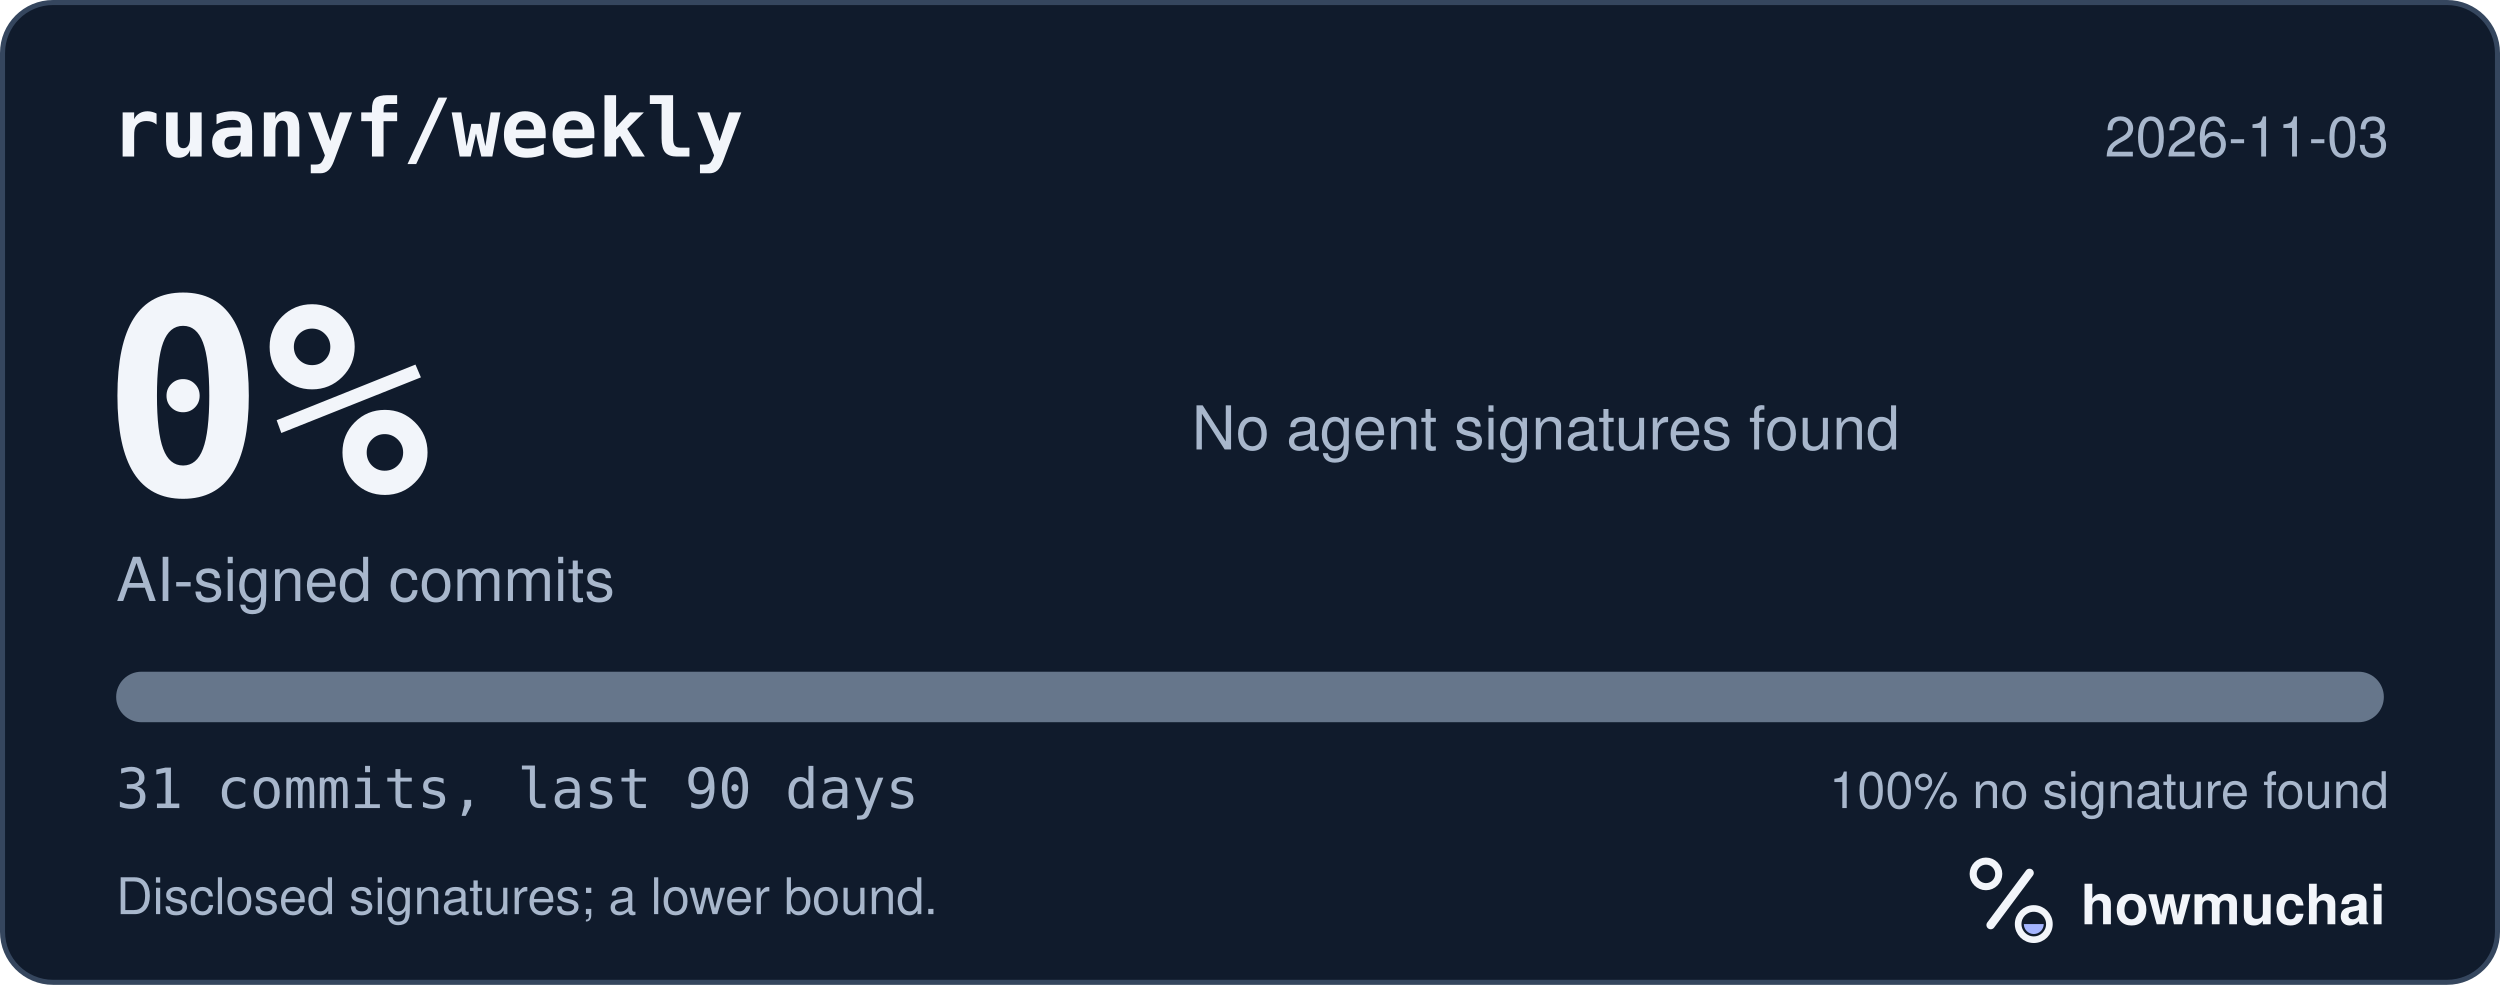
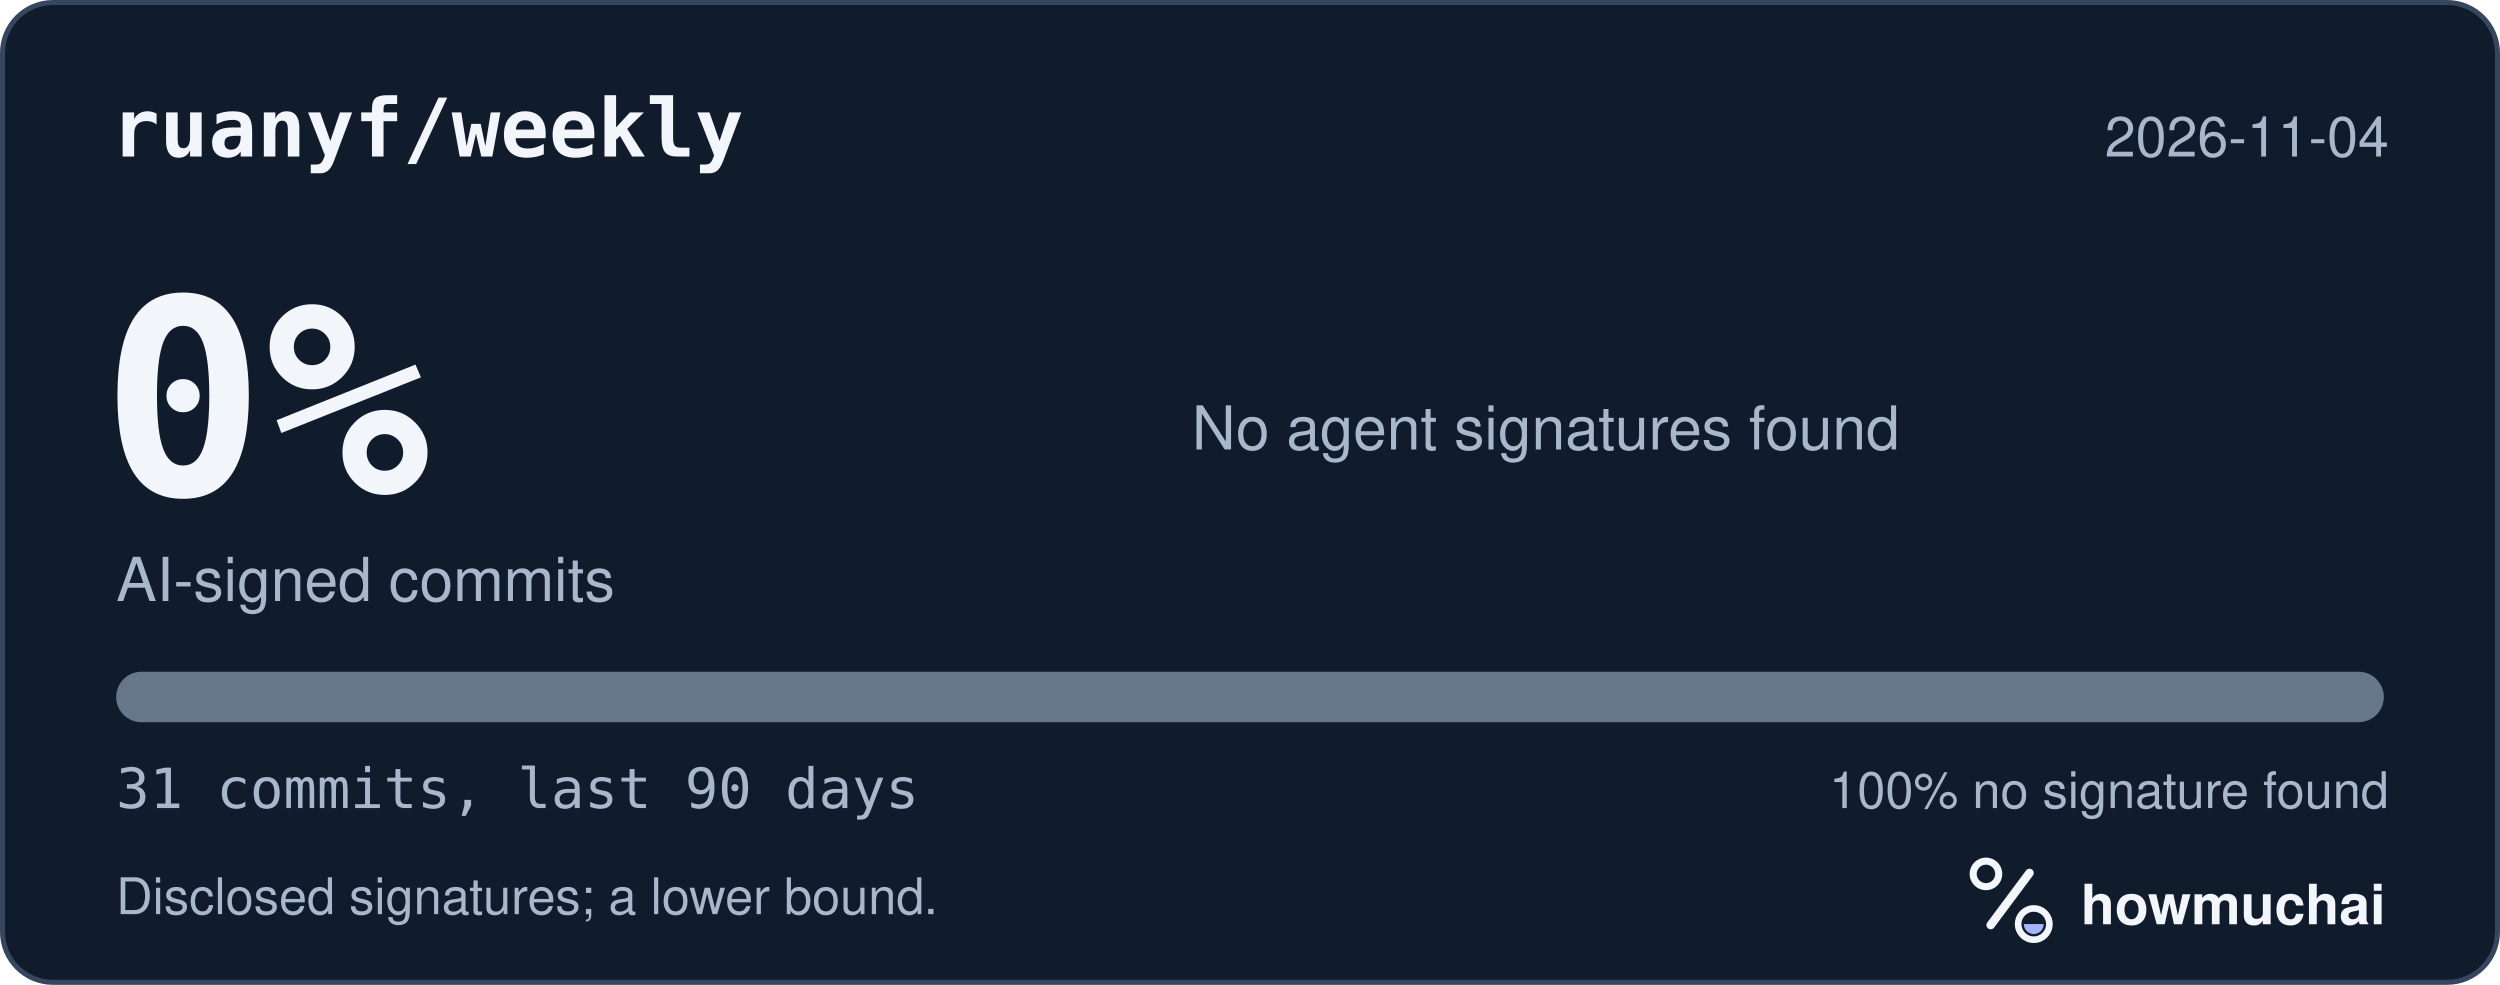
<svg xmlns="http://www.w3.org/2000/svg" width="495" height="195" viewBox="0 0 495 195" role="img" aria-labelledby="hm-t hm-d">
  <rect x="0.5" y="0.5" width="494" height="194" rx="10" fill="#101B2C" stroke="#35465E" />
  <text x="22" y="31" fill="#F2F5FA" font-family="ui-monospace, SF Mono, Menlo, Consolas, IBM Plex Mono, monospace" font-size="16" font-weight="600">ruanyf/weekly</text>
-   <text x="473" y="31" fill="#A8B7CC" font-family="-apple-system, BlinkMacSystemFont, Segoe UI, Helvetica, Arial, Fira Sans, sans-serif" font-size="11" text-anchor="end">2026-11-03</text>
+   <text x="473" y="31" fill="#A8B7CC" font-family="-apple-system, BlinkMacSystemFont, Segoe UI, Helvetica, Arial, Fira Sans, sans-serif" font-size="11" text-anchor="end">2026-11-04</text>
  <text x="20" y="98" fill="#F2F5FA" font-family="ui-monospace, SF Mono, Menlo, Consolas, IBM Plex Mono, monospace" font-size="54" font-weight="700">0%</text>
  <text x="23" y="119" fill="#A8B7CC" font-family="-apple-system, BlinkMacSystemFont, Segoe UI, Helvetica, Arial, Fira Sans, sans-serif" font-size="12">AI-signed commits</text>
  <text x="236" y="89" fill="#A8B7CC" font-family="-apple-system, BlinkMacSystemFont, Segoe UI, Helvetica, Arial, Fira Sans, sans-serif" font-size="12">No agent signatures found</text>
  <defs>
    <clipPath id="hm-bar">
      <rect x="23" y="133" width="449" height="10" rx="5" />
    </clipPath>
  </defs>
  <rect x="23" y="133" width="449" height="10" rx="5" fill="#66768B" />
  <g clip-path="url(#hm-bar)" />
  <text x="23" y="160" fill="#A8B7CC" font-family="ui-monospace, SF Mono, Menlo, Consolas, IBM Plex Mono, monospace" font-size="11">31 commits, last 90 days</text>
  <text x="473" y="160" fill="#A8B7CC" font-family="-apple-system, BlinkMacSystemFont, Segoe UI, Helvetica, Arial, Fira Sans, sans-serif" font-size="10" text-anchor="end">100% no signature found</text>
  <text x="23" y="181" fill="#A8B7CC" font-family="-apple-system, BlinkMacSystemFont, Segoe UI, Helvetica, Arial, Fira Sans, sans-serif" font-size="10">Disclosed signatures; a lower bound.</text>
  <g transform="translate(386 166) scale(0.046875)">
    <circle cx="154" cy="150" r="54" fill="none" stroke="#F2F5FA" stroke-width="30" />
    <path d="M174 366 338 146" fill="none" stroke="#F2F5FA" stroke-width="36" stroke-linecap="round" />
    <circle cx="356" cy="362" r="66" fill="none" stroke="#F2F5FA" stroke-width="28" />
    <path d="M314 362a42 42 0 0 0 84 0Z" fill="#A4B5FF" />
  </g>
  <text x="412" y="183" fill="#F2F5FA" font-family="-apple-system, BlinkMacSystemFont, Segoe UI, Helvetica, Arial, Fira Sans, sans-serif" font-size="11" font-weight="650">howmuchai</text>
</svg>
